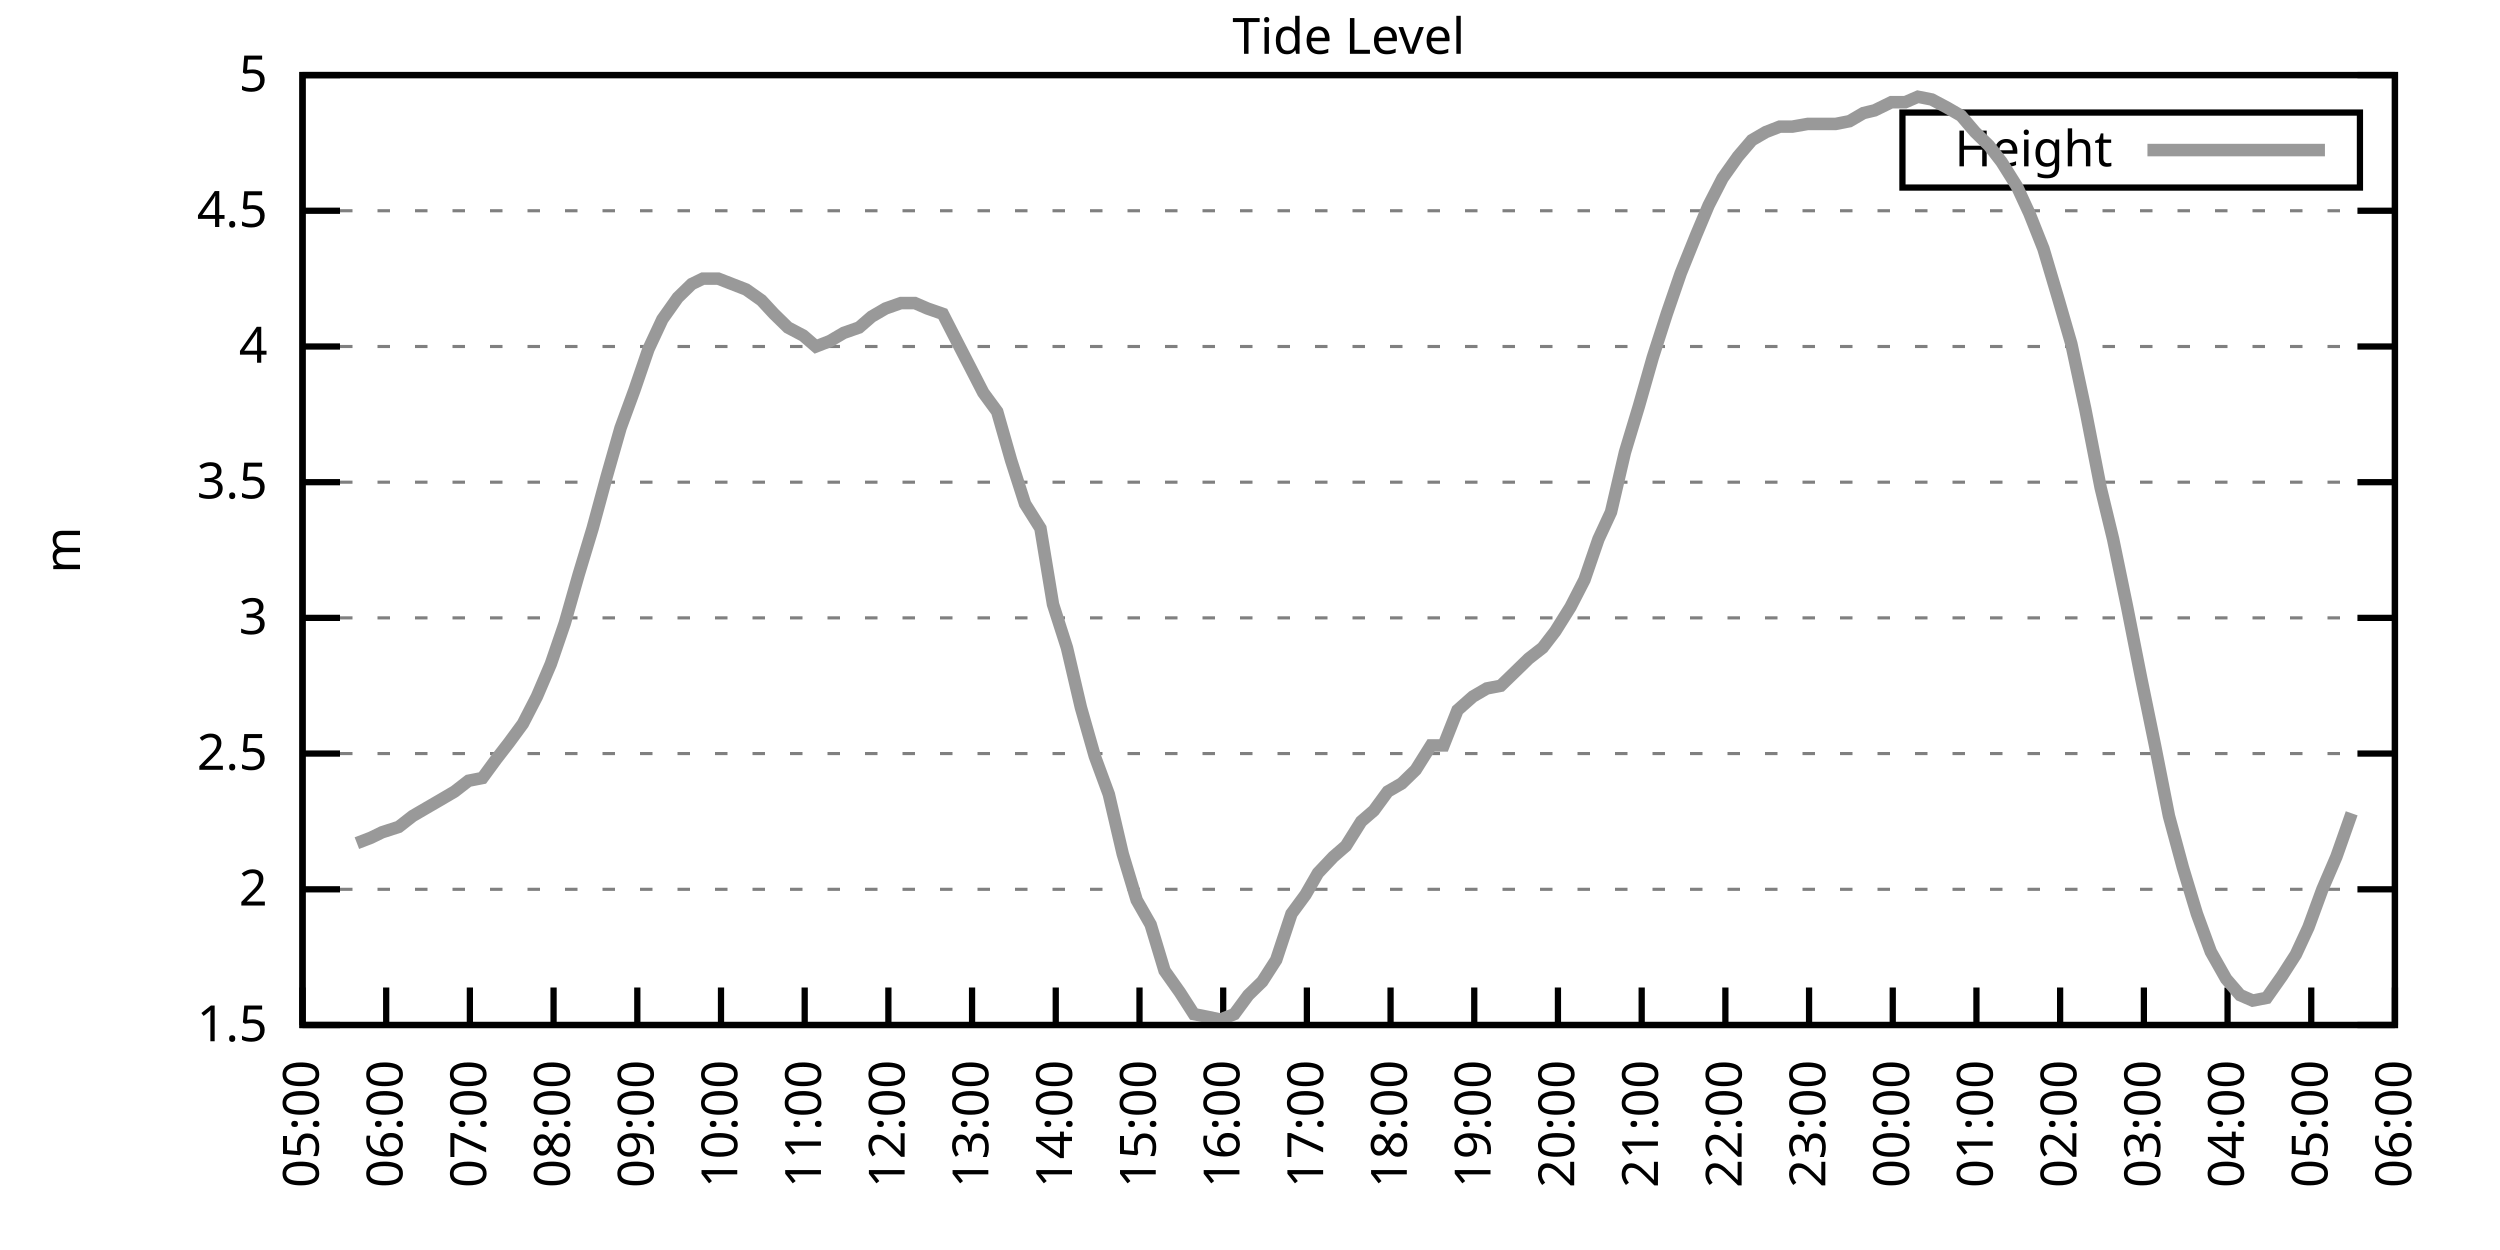
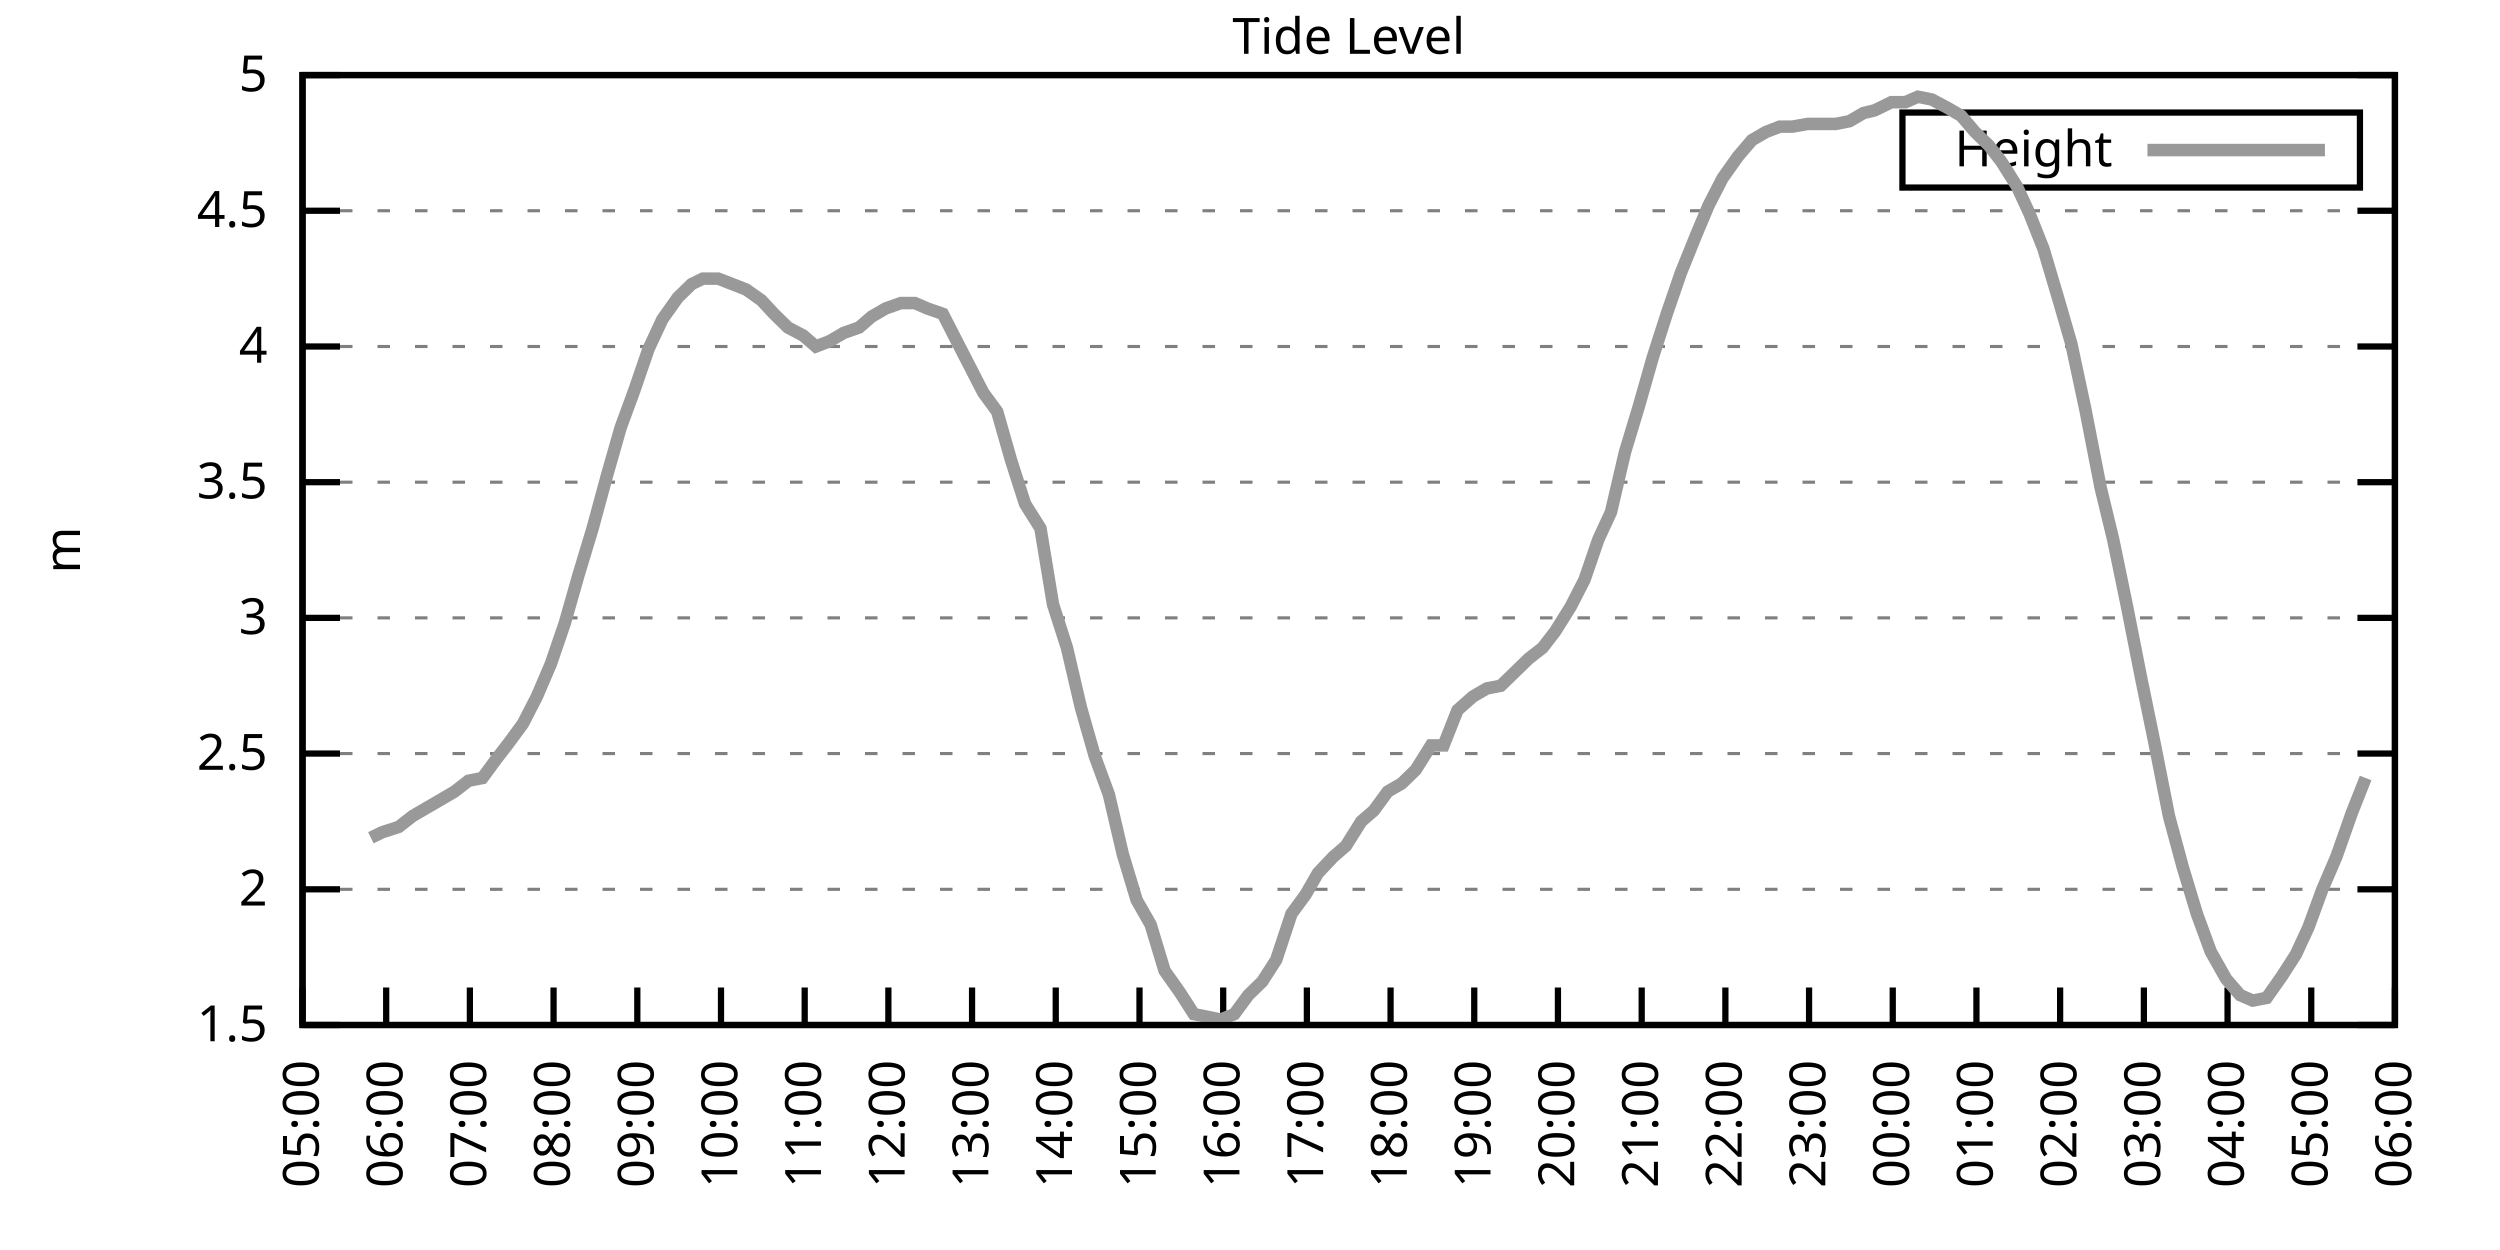
<svg xmlns="http://www.w3.org/2000/svg" xmlns:xlink="http://www.w3.org/1999/xlink" width="400" height="200" viewBox="0 0 400 200">
  <g id="gnuplot_canvas">
    <rect x="0" y="0" width="400" height="200" fill="none" />
    <defs>
      <circle id="gpDot" r="0.5" stroke-width="0.5" stroke="currentColor" />
      <path id="gpPt0" stroke-width="0.333" stroke="currentColor" d="M-1,0 h2 M0,-1 v2" />
      <path id="gpPt1" stroke-width="0.333" stroke="currentColor" d="M-1,-1 L1,1 M1,-1 L-1,1" />
      <path id="gpPt2" stroke-width="0.333" stroke="currentColor" d="M-1,0 L1,0 M0,-1 L0,1 M-1,-1 L1,1 M-1,1 L1,-1" />
      <rect id="gpPt3" stroke-width="0.333" stroke="currentColor" x="-1" y="-1" width="2" height="2" />
      <rect id="gpPt4" stroke-width="0.333" stroke="currentColor" fill="currentColor" x="-1" y="-1" width="2" height="2" />
      <circle id="gpPt5" stroke-width="0.333" stroke="currentColor" cx="0" cy="0" r="1" />
      <use xlink:href="#gpPt5" id="gpPt6" fill="currentColor" stroke="none" />
      <path id="gpPt7" stroke-width="0.333" stroke="currentColor" d="M0,-1.33 L-1.33,0.67 L1.33,0.67 z" />
      <use xlink:href="#gpPt7" id="gpPt8" fill="currentColor" stroke="none" />
      <use xlink:href="#gpPt7" id="gpPt9" stroke="currentColor" transform="rotate(180)" />
      <use xlink:href="#gpPt9" id="gpPt10" fill="currentColor" stroke="none" />
      <use xlink:href="#gpPt3" id="gpPt11" stroke="currentColor" transform="rotate(45)" />
      <use xlink:href="#gpPt11" id="gpPt12" fill="currentColor" stroke="none" />
      <path id="gpPt13" stroke-width="0.333" stroke="currentColor" d="M0,1.330 L1.265,0.411 L0.782,-1.067 L-0.782,-1.076 L-1.265,0.411 z" />
      <use xlink:href="#gpPt13" id="gpPt14" fill="currentColor" stroke="none" />
      <filter id="textbox" filterUnits="objectBoundingBox" x="0" y="0" height="1" width="1">
        <feFlood flood-color="white" flood-opacity="1" result="bgnd" />
        <feComposite in="SourceGraphic" in2="bgnd" operator="atop" />
      </filter>
      <filter id="greybox" filterUnits="objectBoundingBox" x="0" y="0" height="1" width="1">
        <feFlood flood-color="lightgrey" flood-opacity="1" result="grey" />
        <feComposite in="SourceGraphic" in2="grey" operator="atop" />
      </filter>
    </defs>
    <g fill="none" color="white" stroke="currentColor" stroke-width="1.00" stroke-linecap="butt" stroke-linejoin="miter">
</g>
    <g fill="none" color="black" stroke="currentColor" stroke-width="1.00" stroke-linecap="butt" stroke-linejoin="miter">
      <g stroke="none" shape-rendering="crispEdges">
        <polygon fill="rgb(255, 255, 255)" points="48.40,164.00 383.18,164.00 383.18,12.02 48.40,12.02 " />
      </g>
    </g>
    <g fill="none" color="black" stroke="currentColor" stroke-width="1.00" stroke-linecap="butt" stroke-linejoin="miter">
</g>
    <g fill="none" color="black" stroke="black" stroke-width="0.50" stroke-linecap="butt" stroke-linejoin="miter">
</g>
    <g fill="none" color="gray" stroke="currentColor" stroke-width="0.50" stroke-linecap="butt" stroke-linejoin="miter">
      <path stroke="gray" stroke-dasharray="2,4" class="gridline" d="M48.40,164.00 L383.19,164.00  " />
    </g>
    <g fill="none" color="gray" stroke="gray" stroke-width="1.00" stroke-linecap="butt" stroke-linejoin="miter">
</g>
    <g fill="none" color="black" stroke="currentColor" stroke-width="1.00" stroke-linecap="butt" stroke-linejoin="miter">
      <path stroke="black" d="M48.40,164.00 L54.40,164.00 M383.19,164.00 L377.19,164.00  " />
      <g transform="translate(42.80,166.60)" stroke="none" fill="black" font-family="Sans" font-size="8.00" text-anchor="end">
        <text>
          <tspan font-family="Sans"> 1.5</tspan>
        </text>
      </g>
    </g>
    <g fill="none" color="black" stroke="currentColor" stroke-width="1.00" stroke-linecap="butt" stroke-linejoin="miter">
</g>
    <g fill="none" color="black" stroke="black" stroke-width="0.50" stroke-linecap="butt" stroke-linejoin="miter">
</g>
    <g fill="none" color="gray" stroke="currentColor" stroke-width="0.50" stroke-linecap="butt" stroke-linejoin="miter">
      <path stroke="gray" stroke-dasharray="2,4" class="gridline" d="M48.40,142.29 L383.19,142.29  " />
    </g>
    <g fill="none" color="gray" stroke="gray" stroke-width="1.00" stroke-linecap="butt" stroke-linejoin="miter">
</g>
    <g fill="none" color="black" stroke="currentColor" stroke-width="1.00" stroke-linecap="butt" stroke-linejoin="miter">
      <path stroke="black" d="M48.40,142.29 L54.40,142.29 M383.19,142.29 L377.19,142.29  " />
      <g transform="translate(42.80,144.89)" stroke="none" fill="black" font-family="Sans" font-size="8.00" text-anchor="end">
        <text>
          <tspan font-family="Sans"> 2</tspan>
        </text>
      </g>
    </g>
    <g fill="none" color="black" stroke="currentColor" stroke-width="1.00" stroke-linecap="butt" stroke-linejoin="miter">
</g>
    <g fill="none" color="black" stroke="black" stroke-width="0.50" stroke-linecap="butt" stroke-linejoin="miter">
</g>
    <g fill="none" color="gray" stroke="currentColor" stroke-width="0.50" stroke-linecap="butt" stroke-linejoin="miter">
      <path stroke="gray" stroke-dasharray="2,4" class="gridline" d="M48.40,120.57 L383.19,120.57  " />
    </g>
    <g fill="none" color="gray" stroke="gray" stroke-width="1.00" stroke-linecap="butt" stroke-linejoin="miter">
</g>
    <g fill="none" color="black" stroke="currentColor" stroke-width="1.00" stroke-linecap="butt" stroke-linejoin="miter">
      <path stroke="black" d="M48.40,120.57 L54.40,120.57 M383.19,120.57 L377.19,120.57  " />
      <g transform="translate(42.80,123.17)" stroke="none" fill="black" font-family="Sans" font-size="8.00" text-anchor="end">
        <text>
          <tspan font-family="Sans"> 2.5</tspan>
        </text>
      </g>
    </g>
    <g fill="none" color="black" stroke="currentColor" stroke-width="1.00" stroke-linecap="butt" stroke-linejoin="miter">
</g>
    <g fill="none" color="black" stroke="black" stroke-width="0.50" stroke-linecap="butt" stroke-linejoin="miter">
</g>
    <g fill="none" color="gray" stroke="currentColor" stroke-width="0.50" stroke-linecap="butt" stroke-linejoin="miter">
      <path stroke="gray" stroke-dasharray="2,4" class="gridline" d="M48.40,98.86 L383.19,98.86  " />
    </g>
    <g fill="none" color="gray" stroke="gray" stroke-width="1.00" stroke-linecap="butt" stroke-linejoin="miter">
</g>
    <g fill="none" color="black" stroke="currentColor" stroke-width="1.00" stroke-linecap="butt" stroke-linejoin="miter">
      <path stroke="black" d="M48.40,98.86 L54.40,98.86 M383.19,98.86 L377.19,98.86  " />
      <g transform="translate(42.80,101.46)" stroke="none" fill="black" font-family="Sans" font-size="8.00" text-anchor="end">
        <text>
          <tspan font-family="Sans"> 3</tspan>
        </text>
      </g>
    </g>
    <g fill="none" color="black" stroke="currentColor" stroke-width="1.00" stroke-linecap="butt" stroke-linejoin="miter">
</g>
    <g fill="none" color="black" stroke="black" stroke-width="0.50" stroke-linecap="butt" stroke-linejoin="miter">
</g>
    <g fill="none" color="gray" stroke="currentColor" stroke-width="0.50" stroke-linecap="butt" stroke-linejoin="miter">
      <path stroke="gray" stroke-dasharray="2,4" class="gridline" d="M48.40,77.15 L383.19,77.15  " />
    </g>
    <g fill="none" color="gray" stroke="gray" stroke-width="1.00" stroke-linecap="butt" stroke-linejoin="miter">
</g>
    <g fill="none" color="black" stroke="currentColor" stroke-width="1.00" stroke-linecap="butt" stroke-linejoin="miter">
      <path stroke="black" d="M48.40,77.15 L54.40,77.15 M383.19,77.15 L377.19,77.15  " />
      <g transform="translate(42.80,79.75)" stroke="none" fill="black" font-family="Sans" font-size="8.00" text-anchor="end">
        <text>
          <tspan font-family="Sans"> 3.5</tspan>
        </text>
      </g>
    </g>
    <g fill="none" color="black" stroke="currentColor" stroke-width="1.00" stroke-linecap="butt" stroke-linejoin="miter">
</g>
    <g fill="none" color="black" stroke="black" stroke-width="0.50" stroke-linecap="butt" stroke-linejoin="miter">
</g>
    <g fill="none" color="gray" stroke="currentColor" stroke-width="0.50" stroke-linecap="butt" stroke-linejoin="miter">
      <path stroke="gray" stroke-dasharray="2,4" class="gridline" d="M48.40,55.44 L383.19,55.44  " />
    </g>
    <g fill="none" color="gray" stroke="gray" stroke-width="1.00" stroke-linecap="butt" stroke-linejoin="miter">
</g>
    <g fill="none" color="black" stroke="currentColor" stroke-width="1.00" stroke-linecap="butt" stroke-linejoin="miter">
      <path stroke="black" d="M48.40,55.44 L54.40,55.44 M383.19,55.44 L377.19,55.44  " />
      <g transform="translate(42.80,58.04)" stroke="none" fill="black" font-family="Sans" font-size="8.00" text-anchor="end">
        <text>
          <tspan font-family="Sans"> 4</tspan>
        </text>
      </g>
    </g>
    <g fill="none" color="black" stroke="currentColor" stroke-width="1.00" stroke-linecap="butt" stroke-linejoin="miter">
</g>
    <g fill="none" color="black" stroke="black" stroke-width="0.50" stroke-linecap="butt" stroke-linejoin="miter">
</g>
    <g fill="none" color="gray" stroke="currentColor" stroke-width="0.50" stroke-linecap="butt" stroke-linejoin="miter">
      <path stroke="gray" stroke-dasharray="2,4" class="gridline" d="M48.40,33.72 L383.19,33.72  " />
    </g>
    <g fill="none" color="gray" stroke="gray" stroke-width="1.00" stroke-linecap="butt" stroke-linejoin="miter">
</g>
    <g fill="none" color="black" stroke="currentColor" stroke-width="1.00" stroke-linecap="butt" stroke-linejoin="miter">
      <path stroke="black" d="M48.40,33.72 L54.40,33.72 M383.19,33.72 L377.19,33.72  " />
      <g transform="translate(42.80,36.32)" stroke="none" fill="black" font-family="Sans" font-size="8.00" text-anchor="end">
        <text>
          <tspan font-family="Sans"> 4.5</tspan>
        </text>
      </g>
    </g>
    <g fill="none" color="black" stroke="currentColor" stroke-width="1.00" stroke-linecap="butt" stroke-linejoin="miter">
</g>
    <g fill="none" color="black" stroke="black" stroke-width="0.50" stroke-linecap="butt" stroke-linejoin="miter">
</g>
    <g fill="none" color="gray" stroke="currentColor" stroke-width="0.50" stroke-linecap="butt" stroke-linejoin="miter">
      <path stroke="gray" stroke-dasharray="2,4" class="gridline" d="M48.40,12.01 L383.19,12.01  " />
    </g>
    <g fill="none" color="gray" stroke="gray" stroke-width="1.00" stroke-linecap="butt" stroke-linejoin="miter">
</g>
    <g fill="none" color="black" stroke="currentColor" stroke-width="1.00" stroke-linecap="butt" stroke-linejoin="miter">
      <path stroke="black" d="M48.40,12.01 L54.40,12.01 M383.19,12.01 L377.19,12.01  " />
      <g transform="translate(42.80,14.61)" stroke="none" fill="black" font-family="Sans" font-size="8.00" text-anchor="end">
        <text>
          <tspan font-family="Sans"> 5</tspan>
        </text>
      </g>
    </g>
    <g fill="none" color="black" stroke="currentColor" stroke-width="1.00" stroke-linecap="butt" stroke-linejoin="miter">
      <path stroke="black" d="M48.40,164.00 L48.40,158.00  " />
      <g transform="translate(51.00,169.60) rotate(270.00)" stroke="none" fill="black" font-family="Sans" font-size="8.00" text-anchor="end">
        <text>
          <tspan font-family="Sans">05:00</tspan>
        </text>
      </g>
    </g>
    <g fill="none" color="black" stroke="currentColor" stroke-width="1.00" stroke-linecap="butt" stroke-linejoin="miter">
      <path stroke="black" d="M61.79,164.00 L61.79,158.00  " />
      <g transform="translate(64.39,169.60) rotate(270.00)" stroke="none" fill="black" font-family="Sans" font-size="8.00" text-anchor="end">
        <text>
          <tspan font-family="Sans">06:00</tspan>
        </text>
      </g>
    </g>
    <g fill="none" color="black" stroke="currentColor" stroke-width="1.00" stroke-linecap="butt" stroke-linejoin="miter">
      <path stroke="black" d="M75.18,164.00 L75.18,158.00  " />
      <g transform="translate(77.78,169.60) rotate(270.00)" stroke="none" fill="black" font-family="Sans" font-size="8.00" text-anchor="end">
        <text>
          <tspan font-family="Sans">07:00</tspan>
        </text>
      </g>
    </g>
    <g fill="none" color="black" stroke="currentColor" stroke-width="1.00" stroke-linecap="butt" stroke-linejoin="miter">
      <path stroke="black" d="M88.57,164.00 L88.57,158.00  " />
      <g transform="translate(91.17,169.60) rotate(270.00)" stroke="none" fill="black" font-family="Sans" font-size="8.00" text-anchor="end">
        <text>
          <tspan font-family="Sans">08:00</tspan>
        </text>
      </g>
    </g>
    <g fill="none" color="black" stroke="currentColor" stroke-width="1.00" stroke-linecap="butt" stroke-linejoin="miter">
      <path stroke="black" d="M101.97,164.00 L101.97,158.00  " />
      <g transform="translate(104.57,169.60) rotate(270.00)" stroke="none" fill="black" font-family="Sans" font-size="8.00" text-anchor="end">
        <text>
          <tspan font-family="Sans">09:00</tspan>
        </text>
      </g>
    </g>
    <g fill="none" color="black" stroke="currentColor" stroke-width="1.00" stroke-linecap="butt" stroke-linejoin="miter">
      <path stroke="black" d="M115.36,164.00 L115.36,158.00  " />
      <g transform="translate(117.96,169.60) rotate(270.00)" stroke="none" fill="black" font-family="Sans" font-size="8.00" text-anchor="end">
        <text>
          <tspan font-family="Sans">10:00</tspan>
        </text>
      </g>
    </g>
    <g fill="none" color="black" stroke="currentColor" stroke-width="1.00" stroke-linecap="butt" stroke-linejoin="miter">
      <path stroke="black" d="M128.75,164.00 L128.75,158.00  " />
      <g transform="translate(131.35,169.60) rotate(270.00)" stroke="none" fill="black" font-family="Sans" font-size="8.00" text-anchor="end">
        <text>
          <tspan font-family="Sans">11:00</tspan>
        </text>
      </g>
    </g>
    <g fill="none" color="black" stroke="currentColor" stroke-width="1.00" stroke-linecap="butt" stroke-linejoin="miter">
      <path stroke="black" d="M142.14,164.00 L142.14,158.00  " />
      <g transform="translate(144.74,169.60) rotate(270.00)" stroke="none" fill="black" font-family="Sans" font-size="8.00" text-anchor="end">
        <text>
          <tspan font-family="Sans">12:00</tspan>
        </text>
      </g>
    </g>
    <g fill="none" color="black" stroke="currentColor" stroke-width="1.00" stroke-linecap="butt" stroke-linejoin="miter">
      <path stroke="black" d="M155.53,164.00 L155.53,158.00  " />
      <g transform="translate(158.13,169.60) rotate(270.00)" stroke="none" fill="black" font-family="Sans" font-size="8.00" text-anchor="end">
        <text>
          <tspan font-family="Sans">13:00</tspan>
        </text>
      </g>
    </g>
    <g fill="none" color="black" stroke="currentColor" stroke-width="1.00" stroke-linecap="butt" stroke-linejoin="miter">
      <path stroke="black" d="M168.92,164.00 L168.92,158.00  " />
      <g transform="translate(171.52,169.60) rotate(270.00)" stroke="none" fill="black" font-family="Sans" font-size="8.00" text-anchor="end">
        <text>
          <tspan font-family="Sans">14:00</tspan>
        </text>
      </g>
    </g>
    <g fill="none" color="black" stroke="currentColor" stroke-width="1.00" stroke-linecap="butt" stroke-linejoin="miter">
      <path stroke="black" d="M182.32,164.00 L182.32,158.00  " />
      <g transform="translate(184.92,169.60) rotate(270.00)" stroke="none" fill="black" font-family="Sans" font-size="8.00" text-anchor="end">
        <text>
          <tspan font-family="Sans">15:00</tspan>
        </text>
      </g>
    </g>
    <g fill="none" color="black" stroke="currentColor" stroke-width="1.00" stroke-linecap="butt" stroke-linejoin="miter">
      <path stroke="black" d="M195.71,164.00 L195.71,158.00  " />
      <g transform="translate(198.31,169.60) rotate(270.00)" stroke="none" fill="black" font-family="Sans" font-size="8.00" text-anchor="end">
        <text>
          <tspan font-family="Sans">16:00</tspan>
        </text>
      </g>
    </g>
    <g fill="none" color="black" stroke="currentColor" stroke-width="1.00" stroke-linecap="butt" stroke-linejoin="miter">
      <path stroke="black" d="M209.10,164.00 L209.10,158.00  " />
      <g transform="translate(211.70,169.60) rotate(270.00)" stroke="none" fill="black" font-family="Sans" font-size="8.00" text-anchor="end">
        <text>
          <tspan font-family="Sans">17:00</tspan>
        </text>
      </g>
    </g>
    <g fill="none" color="black" stroke="currentColor" stroke-width="1.00" stroke-linecap="butt" stroke-linejoin="miter">
      <path stroke="black" d="M222.49,164.00 L222.49,158.00  " />
      <g transform="translate(225.09,169.60) rotate(270.00)" stroke="none" fill="black" font-family="Sans" font-size="8.00" text-anchor="end">
        <text>
          <tspan font-family="Sans">18:00</tspan>
        </text>
      </g>
    </g>
    <g fill="none" color="black" stroke="currentColor" stroke-width="1.00" stroke-linecap="butt" stroke-linejoin="miter">
      <path stroke="black" d="M235.88,164.00 L235.88,158.00  " />
      <g transform="translate(238.48,169.60) rotate(270.00)" stroke="none" fill="black" font-family="Sans" font-size="8.00" text-anchor="end">
        <text>
          <tspan font-family="Sans">19:00</tspan>
        </text>
      </g>
    </g>
    <g fill="none" color="black" stroke="currentColor" stroke-width="1.00" stroke-linecap="butt" stroke-linejoin="miter">
      <path stroke="black" d="M249.27,164.00 L249.27,158.00  " />
      <g transform="translate(251.87,169.60) rotate(270.00)" stroke="none" fill="black" font-family="Sans" font-size="8.00" text-anchor="end">
        <text>
          <tspan font-family="Sans">20:00</tspan>
        </text>
      </g>
    </g>
    <g fill="none" color="black" stroke="currentColor" stroke-width="1.00" stroke-linecap="butt" stroke-linejoin="miter">
      <path stroke="black" d="M262.67,164.00 L262.67,158.00  " />
      <g transform="translate(265.27,169.60) rotate(270.00)" stroke="none" fill="black" font-family="Sans" font-size="8.00" text-anchor="end">
        <text>
          <tspan font-family="Sans">21:00</tspan>
        </text>
      </g>
    </g>
    <g fill="none" color="black" stroke="currentColor" stroke-width="1.00" stroke-linecap="butt" stroke-linejoin="miter">
      <path stroke="black" d="M276.06,164.00 L276.06,158.00  " />
      <g transform="translate(278.66,169.60) rotate(270.00)" stroke="none" fill="black" font-family="Sans" font-size="8.00" text-anchor="end">
        <text>
          <tspan font-family="Sans">22:00</tspan>
        </text>
      </g>
    </g>
    <g fill="none" color="black" stroke="currentColor" stroke-width="1.00" stroke-linecap="butt" stroke-linejoin="miter">
      <path stroke="black" d="M289.45,164.00 L289.45,158.00  " />
      <g transform="translate(292.05,169.60) rotate(270.00)" stroke="none" fill="black" font-family="Sans" font-size="8.00" text-anchor="end">
        <text>
          <tspan font-family="Sans">23:00</tspan>
        </text>
      </g>
    </g>
    <g fill="none" color="black" stroke="currentColor" stroke-width="1.00" stroke-linecap="butt" stroke-linejoin="miter">
      <path stroke="black" d="M302.84,164.00 L302.84,158.00  " />
      <g transform="translate(305.44,169.60) rotate(270.00)" stroke="none" fill="black" font-family="Sans" font-size="8.00" text-anchor="end">
        <text>
          <tspan font-family="Sans">00:00</tspan>
        </text>
      </g>
    </g>
    <g fill="none" color="black" stroke="currentColor" stroke-width="1.00" stroke-linecap="butt" stroke-linejoin="miter">
      <path stroke="black" d="M316.23,164.00 L316.23,158.00  " />
      <g transform="translate(318.83,169.60) rotate(270.00)" stroke="none" fill="black" font-family="Sans" font-size="8.00" text-anchor="end">
        <text>
          <tspan font-family="Sans">01:00</tspan>
        </text>
      </g>
    </g>
    <g fill="none" color="black" stroke="currentColor" stroke-width="1.00" stroke-linecap="butt" stroke-linejoin="miter">
      <path stroke="black" d="M329.62,164.00 L329.62,158.00  " />
      <g transform="translate(332.22,169.60) rotate(270.00)" stroke="none" fill="black" font-family="Sans" font-size="8.00" text-anchor="end">
        <text>
          <tspan font-family="Sans">02:00</tspan>
        </text>
      </g>
    </g>
    <g fill="none" color="black" stroke="currentColor" stroke-width="1.00" stroke-linecap="butt" stroke-linejoin="miter">
      <path stroke="black" d="M343.02,164.00 L343.02,158.00  " />
      <g transform="translate(345.62,169.60) rotate(270.00)" stroke="none" fill="black" font-family="Sans" font-size="8.00" text-anchor="end">
        <text>
          <tspan font-family="Sans">03:00</tspan>
        </text>
      </g>
    </g>
    <g fill="none" color="black" stroke="currentColor" stroke-width="1.00" stroke-linecap="butt" stroke-linejoin="miter">
      <path stroke="black" d="M356.41,164.00 L356.41,158.00  " />
      <g transform="translate(359.01,169.60) rotate(270.00)" stroke="none" fill="black" font-family="Sans" font-size="8.00" text-anchor="end">
        <text>
          <tspan font-family="Sans">04:00</tspan>
        </text>
      </g>
    </g>
    <g fill="none" color="black" stroke="currentColor" stroke-width="1.00" stroke-linecap="butt" stroke-linejoin="miter">
      <path stroke="black" d="M369.80,164.00 L369.80,158.00  " />
      <g transform="translate(372.40,169.60) rotate(270.00)" stroke="none" fill="black" font-family="Sans" font-size="8.00" text-anchor="end">
        <text>
          <tspan font-family="Sans">05:00</tspan>
        </text>
      </g>
    </g>
    <g fill="none" color="black" stroke="currentColor" stroke-width="1.00" stroke-linecap="butt" stroke-linejoin="miter">
      <path stroke="black" d="M383.19,164.00 L383.19,158.00  " />
      <g transform="translate(385.79,169.60) rotate(270.00)" stroke="none" fill="black" font-family="Sans" font-size="8.00" text-anchor="end">
        <text>
          <tspan font-family="Sans">06:00</tspan>
        </text>
      </g>
    </g>
    <g fill="none" color="black" stroke="currentColor" stroke-width="1.00" stroke-linecap="butt" stroke-linejoin="miter">
</g>
    <g fill="none" color="black" stroke="currentColor" stroke-width="1.00" stroke-linecap="butt" stroke-linejoin="miter">
      <path stroke="black" d="M48.40,12.01 L48.40,164.00 L383.19,164.00 L383.19,12.01 L48.40,12.01 Z  " />
    </g>
    <g fill="none" color="black" stroke="currentColor" stroke-width="1.00" stroke-linecap="butt" stroke-linejoin="miter">
</g>
    <g fill="none" color="black" stroke="currentColor" stroke-width="1.00" stroke-linecap="butt" stroke-linejoin="miter">
      <path stroke="black" d="M304.39,30.01 L304.39,18.01 L377.59,18.01 L377.59,30.01 L304.39,30.01 Z  " />
    </g>
    <g id="Tide_level_plot_1">
      <g fill="none" color="white" stroke="black" stroke-width="2.00" stroke-linecap="butt" stroke-linejoin="miter">
</g>
      <g fill="none" color="black" stroke="currentColor" stroke-width="2.00" stroke-linecap="butt" stroke-linejoin="miter">
        <g transform="translate(337.99,26.61)" stroke="none" fill="black" font-family="Sans" font-size="8.00" text-anchor="end">
          <text>
            <tspan font-family="Sans">Height</tspan>
          </text>
        </g>
      </g>
      <g fill="none" color="black" stroke="currentColor" stroke-width="2.00" stroke-linecap="butt" stroke-linejoin="miter">
-         <path stroke="rgb(153, 153, 153)" d="M343.59,24.01 L371.99,24.01 M57.10,134.90 L59.34,134.04 L61.12,133.17 L63.80,132.30 L66.03,130.56 L68.26,129.26   L70.50,127.96 L72.73,126.65 L74.96,124.92 L77.19,124.48 L79.42,121.44 L81.43,118.84 L83.66,115.80 L85.90,111.45   L88.13,106.24 L90.36,99.73 L92.59,91.91 L94.82,84.53 L97.06,76.28 L99.29,68.46 L101.52,62.38 L103.75,55.87   L105.98,51.09 L108.44,47.62 L110.67,45.45 L112.46,44.58 L114.91,44.58 L117.14,45.45 L119.38,46.32 L121.83,48.05   L123.84,50.22 L126.07,52.40 L128.53,53.70 L130.54,55.44 L132.77,54.57 L135.00,53.26 L137.45,52.40 L139.46,50.66   L141.69,49.36 L144.15,48.49 L146.38,48.49 L148.39,49.36 L150.85,50.22 L152.85,54.13 L155.09,58.48 L157.32,62.82   L159.55,65.86 L161.78,73.67 L164.01,80.62 L166.47,84.53 L168.48,96.69 L170.71,103.64 L172.94,113.19 L175.17,121.01   L177.41,127.09 L179.64,136.64 L181.87,144.02 L184.10,147.93 L186.33,155.31 L188.79,158.79 L191.02,162.26 L193.25,162.70   L195.26,163.13 L197.49,162.26 L199.73,159.22 L201.96,157.05 L204.19,153.58 L206.64,146.20 L208.88,143.16 L210.88,139.68   L213.34,137.08 L215.35,135.34 L217.80,131.43 L219.81,129.69 L222.04,126.65 L224.28,125.35 L226.51,123.18 L228.96,119.27   L230.97,119.27 L233.20,113.63 L235.66,111.45 L237.89,110.15 L240.12,109.72 L242.36,107.55 L244.59,105.38 L246.82,103.64   L248.83,101.03 L251.28,97.12 L253.51,92.78 L255.75,86.27 L257.76,81.93 L259.99,72.37 L262.22,64.99 L264.45,57.17   L266.68,50.22 L268.92,43.71 L271.37,37.63 L273.38,32.85 L275.61,28.51 L278.07,25.04 L280.30,22.43 L282.53,21.13   L284.76,20.26 L286.77,20.26 L289.23,19.83 L291.46,19.83 L293.69,19.83 L295.92,19.39 L298.15,18.09 L299.94,17.66   L302.62,16.35 L304.85,16.35 L306.86,15.48 L309.09,15.92 L311.54,17.22 L313.78,18.52 L316.01,21.13 L318.24,23.30   L320.25,25.91 L322.70,29.81 L324.71,34.16 L326.95,39.80 L329.40,48.05 L331.41,55.00 L333.64,65.42 L336.10,78.02   L338.10,86.27 L340.34,97.12 L342.57,108.42 L344.80,119.27 L347.03,130.56 L349.26,138.81 L351.50,146.20 L353.73,152.28   L356.18,156.62 L358.42,159.22 L360.42,160.09 L362.66,159.66 L365.11,156.18 L367.34,152.71 L369.35,148.37 L371.58,142.29   L373.82,137.08 L376.27,130.13  " />
+         <path stroke="rgb(153, 153, 153)" d="M343.59,24.01 L371.99,24.01 M59.34,134.04 L61.12,133.17 L63.80,132.30 L66.03,130.56 L68.26,129.26 L70.50,127.96   L72.73,126.65 L74.96,124.92 L77.19,124.48 L79.42,121.44 L81.43,118.84 L83.66,115.80 L85.90,111.45 L88.13,106.24   L90.36,99.73 L92.59,91.91 L94.82,84.53 L97.06,76.28 L99.29,68.46 L101.52,62.38 L103.75,55.87 L105.98,51.09   L108.44,47.62 L110.67,45.45 L112.46,44.58 L114.91,44.58 L117.14,45.45 L119.38,46.32 L121.83,48.05 L123.84,50.22   L126.07,52.40 L128.53,53.70 L130.54,55.44 L132.77,54.57 L135.00,53.26 L137.45,52.40 L139.46,50.66 L141.69,49.36   L144.15,48.49 L146.38,48.49 L148.39,49.36 L150.85,50.22 L152.85,54.13 L155.09,58.48 L157.32,62.82 L159.55,65.86   L161.78,73.67 L164.01,80.62 L166.47,84.53 L168.48,96.69 L170.71,103.64 L172.94,113.19 L175.17,121.01 L177.41,127.09   L179.64,136.64 L181.87,144.02 L184.10,147.93 L186.33,155.31 L188.79,158.79 L191.02,162.26 L193.25,162.70 L195.26,163.13   L197.49,162.26 L199.73,159.22 L201.96,157.05 L204.19,153.58 L206.64,146.20 L208.88,143.16 L210.88,139.68 L213.34,137.08   L215.35,135.34 L217.80,131.43 L219.81,129.69 L222.04,126.65 L224.28,125.35 L226.51,123.18 L228.96,119.27 L230.97,119.27   L233.20,113.63 L235.66,111.45 L237.89,110.15 L240.12,109.72 L242.36,107.55 L244.59,105.38 L246.82,103.64 L248.83,101.03   L251.28,97.12 L253.51,92.78 L255.75,86.27 L257.76,81.93 L259.99,72.37 L262.22,64.99 L264.45,57.17 L266.68,50.22   L268.92,43.71 L271.37,37.63 L273.38,32.85 L275.61,28.51 L278.07,25.04 L280.30,22.43 L282.53,21.13 L284.76,20.26   L286.77,20.26 L289.23,19.83 L291.46,19.83 L293.69,19.83 L295.92,19.39 L298.15,18.09 L299.94,17.66 L302.62,16.35   L304.85,16.35 L306.86,15.48 L309.09,15.92 L311.54,17.22 L313.78,18.52 L316.01,21.13 L318.24,23.30 L320.25,25.91   L322.70,29.81 L324.71,34.16 L326.95,39.80 L329.40,48.05 L331.41,55.00 L333.64,65.42 L336.10,78.02 L338.10,86.27   L340.34,97.12 L342.57,108.42 L344.80,119.27 L347.03,130.56 L349.26,138.81 L351.50,146.20 L353.73,152.28 L356.18,156.62   L358.42,159.22 L360.42,160.09 L362.66,159.66 L365.11,156.18 L367.34,152.71 L369.35,148.37 L371.58,142.29 L373.82,137.08   L376.27,130.13 L378.50,124.48  " />
      </g>
    </g>
    <g fill="none" color="black" stroke="currentColor" stroke-width="2.00" stroke-linecap="butt" stroke-linejoin="miter">
</g>
    <g fill="none" color="black" stroke="black" stroke-width="1.00" stroke-linecap="butt" stroke-linejoin="miter">
</g>
    <g fill="none" color="black" stroke="currentColor" stroke-width="1.00" stroke-linecap="butt" stroke-linejoin="miter">
      <path stroke="black" d="M48.40,12.01 L48.40,164.00 L383.19,164.00 L383.19,12.01 L48.40,12.01 Z  " />
      <g transform="translate(12.80,88.01) rotate(270.00)" stroke="none" fill="black" font-family="Sans" font-size="8.00" text-anchor="middle">
        <text>
          <tspan font-family="Sans">m</tspan>
        </text>
      </g>
    </g>
    <g fill="none" color="black" stroke="currentColor" stroke-width="1.00" stroke-linecap="butt" stroke-linejoin="miter">
</g>
    <g fill="none" color="black" stroke="currentColor" stroke-width="1.00" stroke-linecap="butt" stroke-linejoin="miter">
      <g transform="translate(215.79,8.61)" stroke="none" fill="black" font-family="Sans" font-size="8.00" text-anchor="middle">
        <text>
          <tspan font-family="Sans">Tide Level</tspan>
        </text>
      </g>
    </g>
    <g fill="none" color="black" stroke="currentColor" stroke-width="1.00" stroke-linecap="butt" stroke-linejoin="miter">
</g>
  </g>
</svg>
